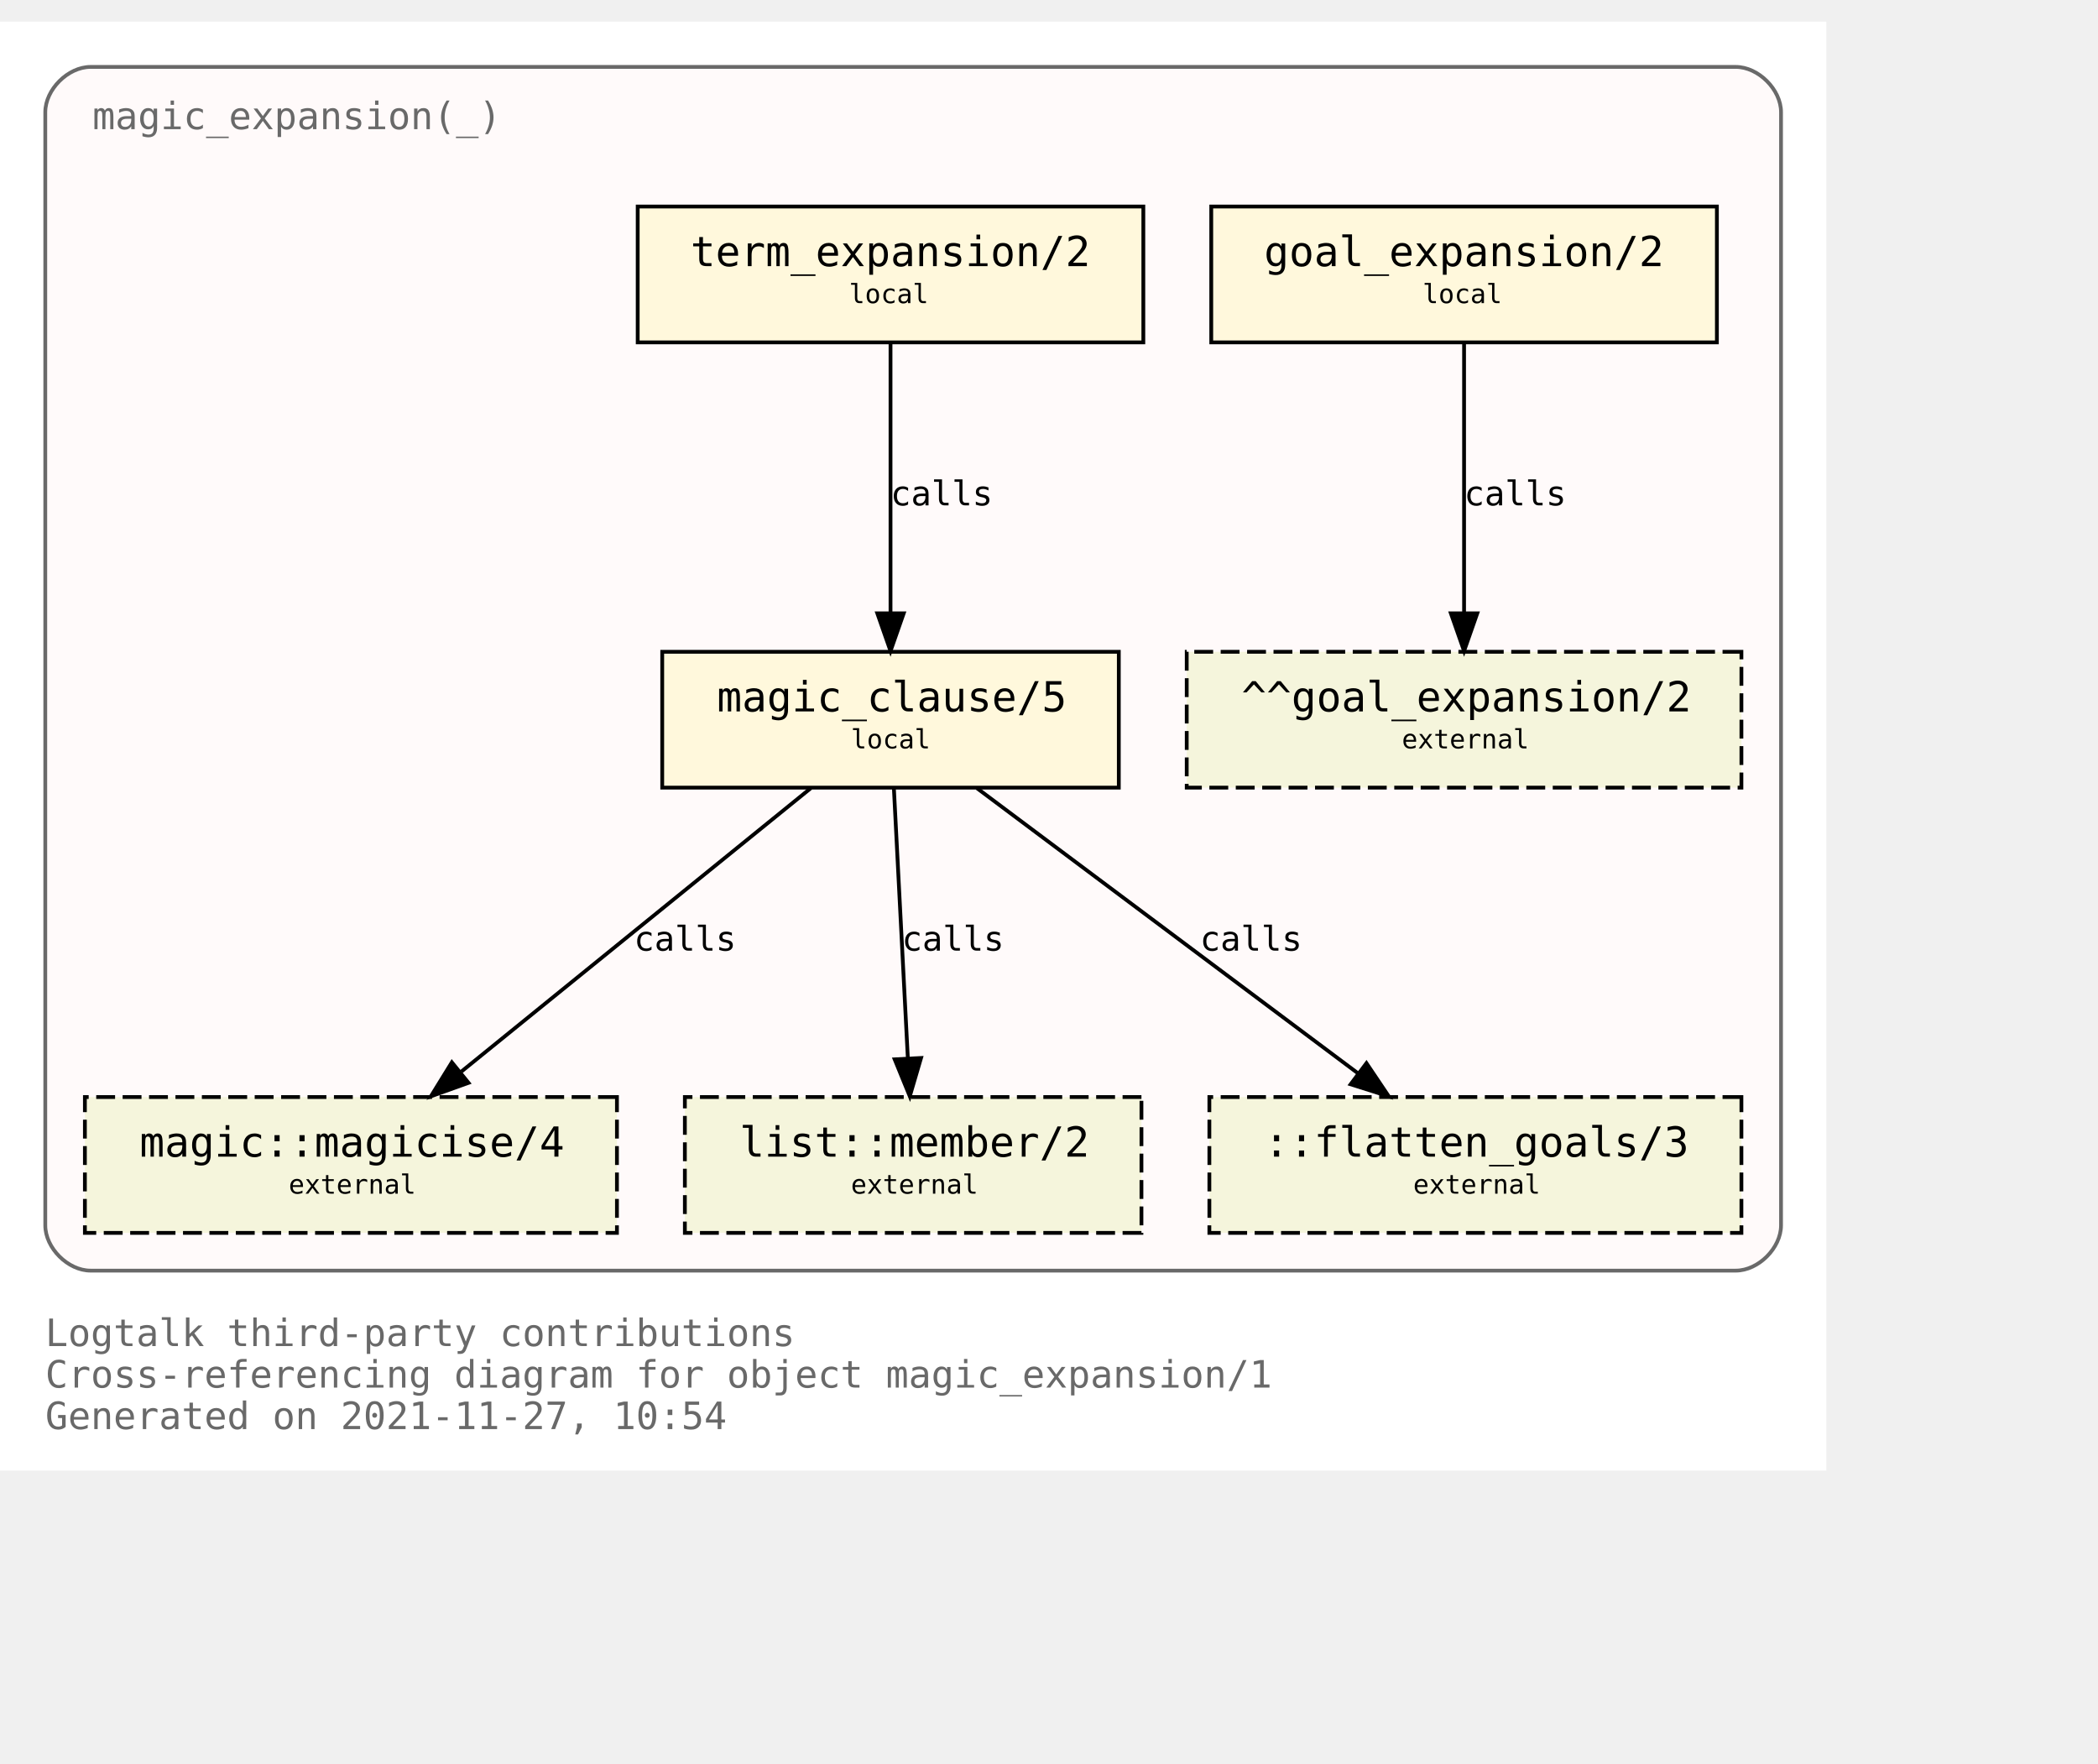
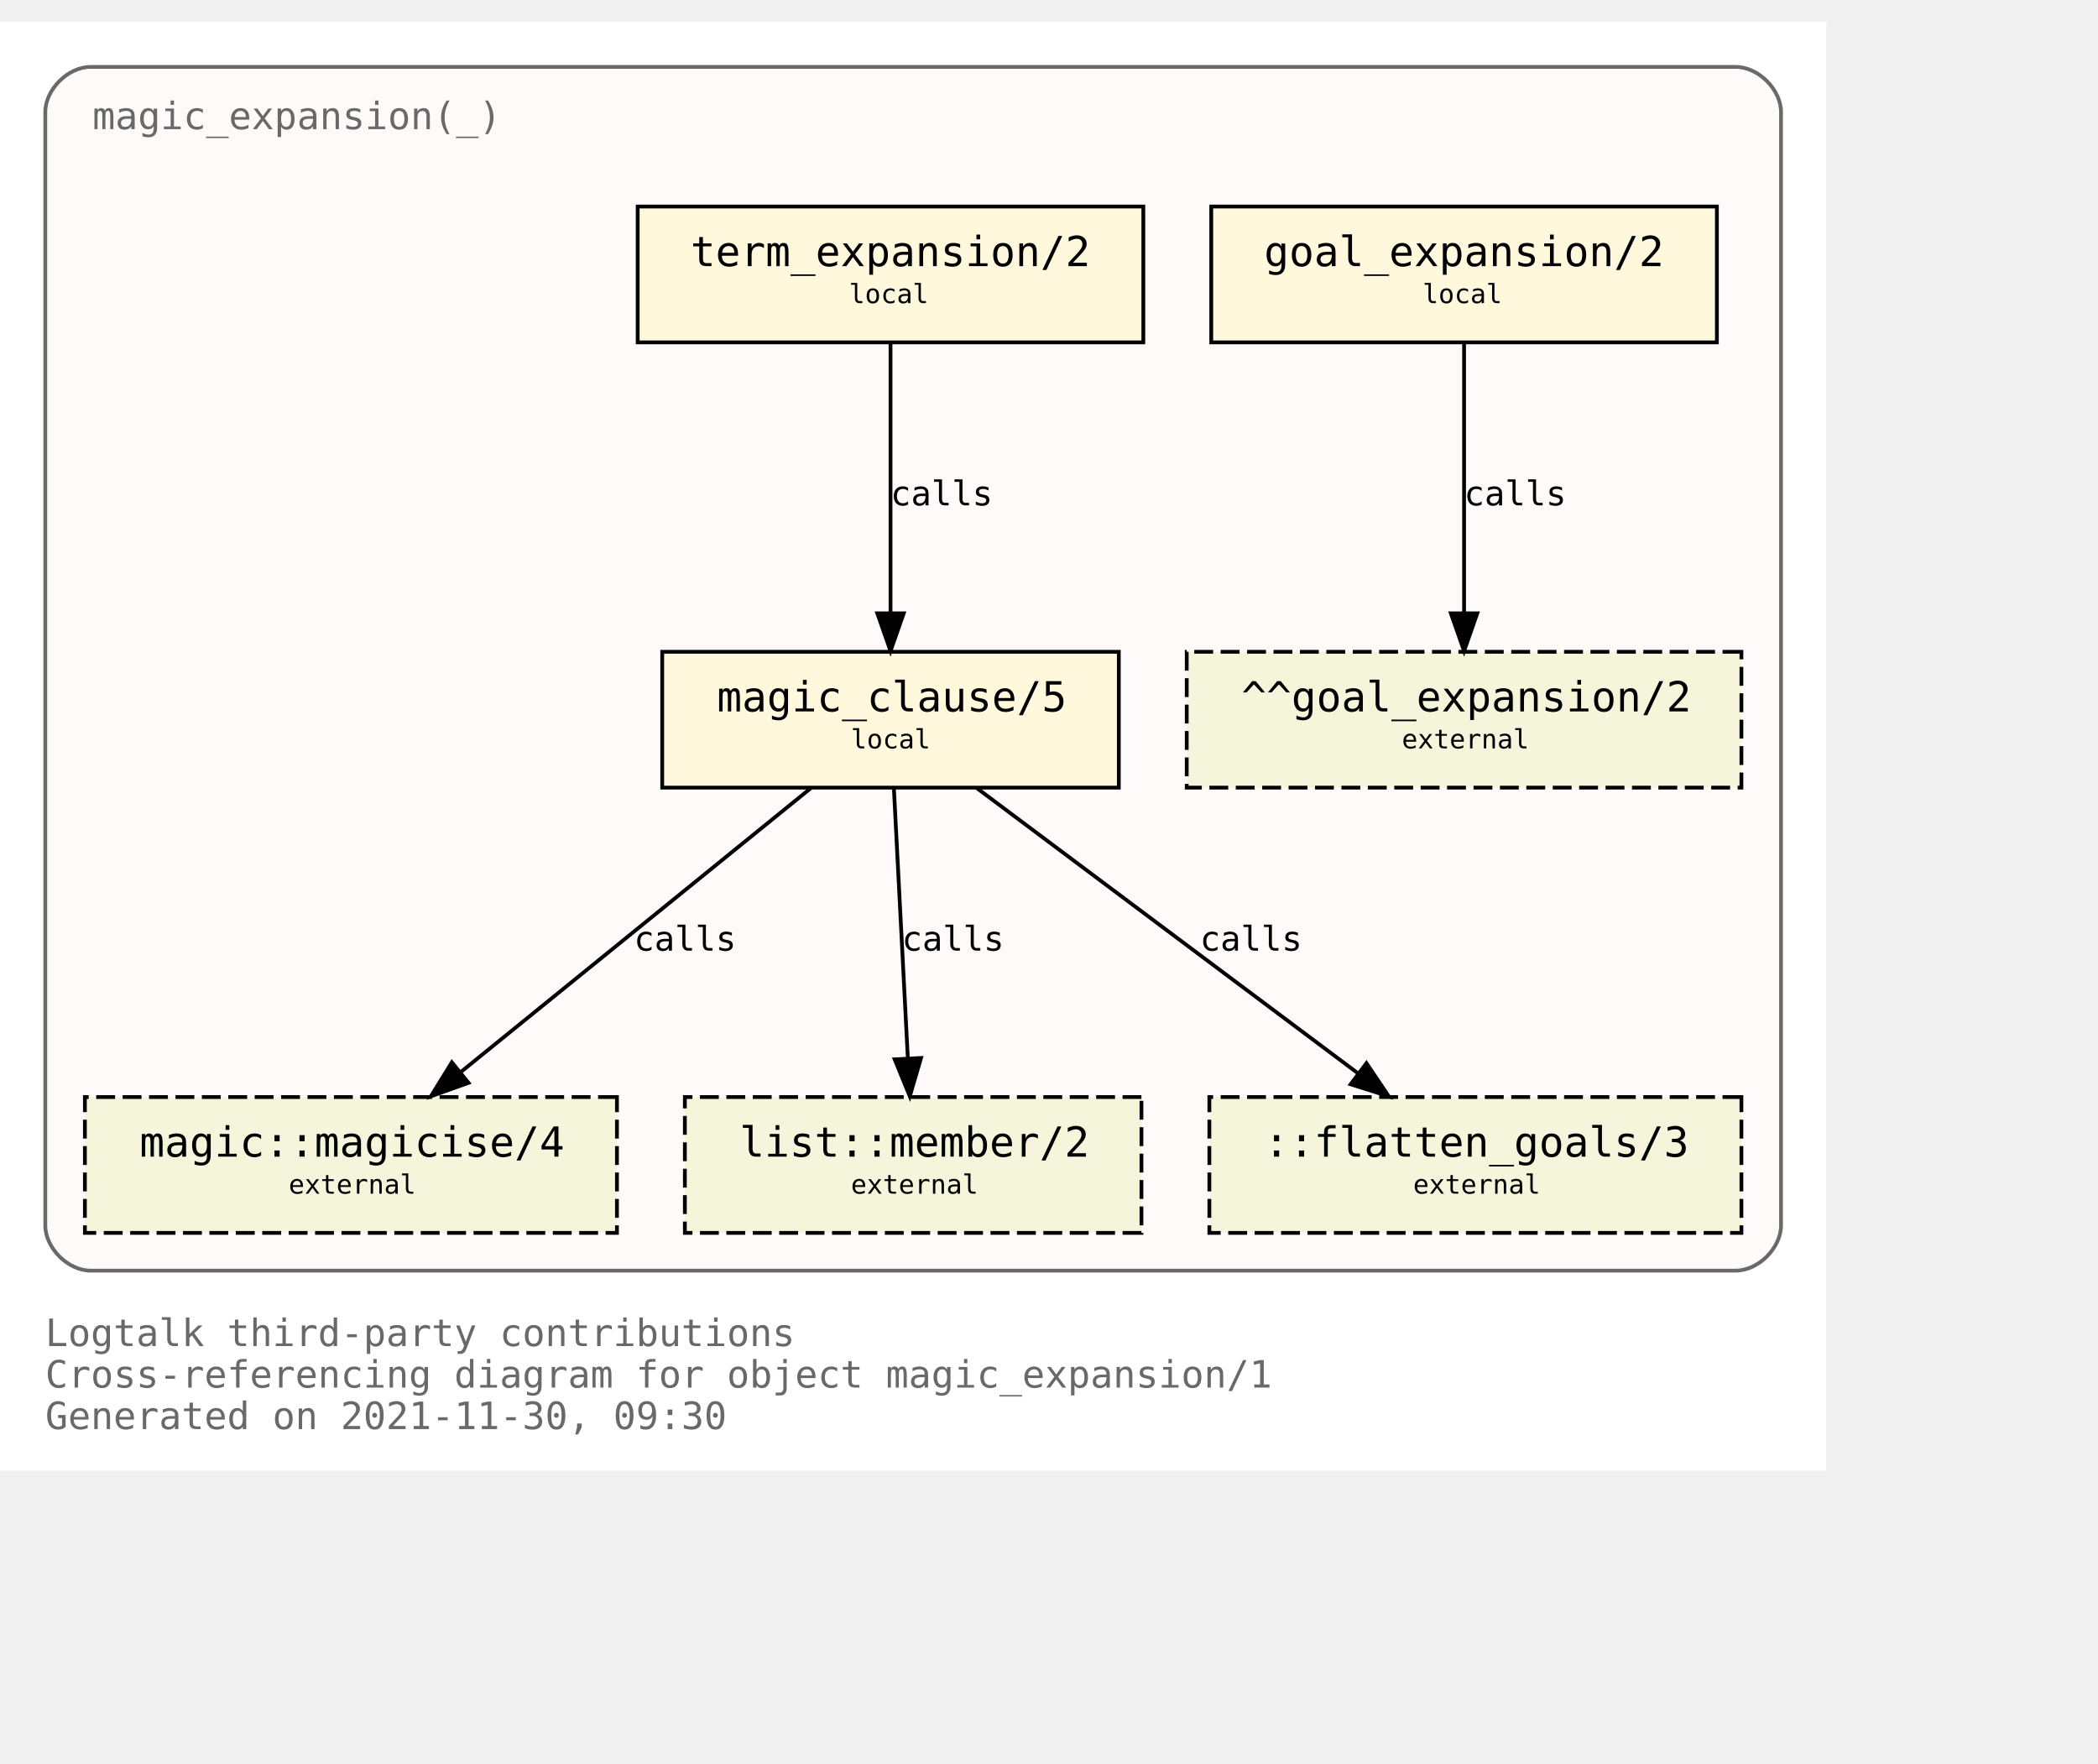
<svg xmlns="http://www.w3.org/2000/svg" xmlns:xlink="http://www.w3.org/1999/xlink" width="628pt" height="528pt" viewBox="72.00 72.00 556.00 456.00">
  <g id="graph0" class="graph" transform="scale(1 1) rotate(0) translate(76 452)">
    <polygon fill="white" stroke="transparent" points="-4,4 -4,-380 480,-380 480,4 -4,4" />
    <text text-anchor="start" x="8" y="-29" font-family="Monospace" font-size="10.00" fill="dimgray">Logtalk third-party contributions</text>
    <text text-anchor="start" x="8" y="-18" font-family="Monospace" font-size="10.00" fill="dimgray">Cross-referencing diagram for object magic_expansion/1</text>
-     <text text-anchor="start" x="8" y="-7" font-family="Monospace" font-size="10.00" fill="dimgray">Generated on 2021-11-27, 10:54</text>
+     <text text-anchor="start" x="8" y="-7" font-family="Monospace" font-size="10.00" fill="dimgray">Generated on 2021-11-30, 09:30</text>
    <g id="clust1" class="cluster">
      <g id="a_clust1">
        <a xlink:title="magic_expansion(_)">
          <path fill="snow" stroke="dimgray" d="M20,-49C20,-49 456,-49 456,-49 462,-49 468,-55 468,-61 468,-61 468,-356 468,-356 468,-362 462,-368 456,-368 456,-368 20,-368 20,-368 14,-368 8,-362 8,-356 8,-356 8,-61 8,-61 8,-55 14,-49 20,-49" />
          <g id="a_clust1_0">
-             <a xlink:href="https://github.com/LogtalkDotOrg/logtalk3/tree/ffa1397e230a3cfe32687530359763aa06e47056/contributions/verdi_neruda/magic_expansion.lgt" xlink:title="https://github.com/LogtalkDotOrg/logtalk3/tree/ffa1397e230a3cfe32687530359763aa06e47056/contributions/verdi_neruda/magic_expansion.lgt">
+             <a xlink:href="https://github.com/LogtalkDotOrg/logtalk3/tree/fec69f27d3e50aaedd879bbe6fd77a421d4b02af/contributions/verdi_neruda/magic_expansion.lgt" xlink:title="https://github.com/LogtalkDotOrg/logtalk3/tree/fec69f27d3e50aaedd879bbe6fd77a421d4b02af/contributions/verdi_neruda/magic_expansion.lgt">
              <text text-anchor="start" x="20.5" y="-351.5" font-family="Monospace" font-size="10.00" fill="dimgray">magic_expansion(_)</text>
            </a>
          </g>
        </a>
      </g>
    </g>
    <g id="node1" class="node">
      <g id="a_node1">
-         <a xlink:href="https://github.com/LogtalkDotOrg/logtalk3/tree/ffa1397e230a3cfe32687530359763aa06e47056/contributions/verdi_neruda/magic_expansion.lgt#L51" xlink:title="https://github.com/LogtalkDotOrg/logtalk3/tree/ffa1397e230a3cfe32687530359763aa06e47056/contributions/verdi_neruda/magic_expansion.lgt#L51">
+         <a xlink:href="https://github.com/LogtalkDotOrg/logtalk3/tree/fec69f27d3e50aaedd879bbe6fd77a421d4b02af/contributions/verdi_neruda/magic_expansion.lgt#L51" xlink:title="https://github.com/LogtalkDotOrg/logtalk3/tree/fec69f27d3e50aaedd879bbe6fd77a421d4b02af/contributions/verdi_neruda/magic_expansion.lgt#L51">
          <polygon fill="cornsilk" stroke="black" points="451,-331 317,-331 317,-295 451,-295 451,-331" />
          <text text-anchor="start" x="325" y="-315.8" font-family="Monospace" font-size="9.00"> </text>
          <text text-anchor="start" x="331" y="-315.2" font-family="Monospace" font-size="11.00">goal_expansion/2</text>
          <text text-anchor="start" x="437" y="-315.8" font-family="Monospace" font-size="9.00"> </text>
          <text text-anchor="start" x="325" y="-304.8" font-family="Monospace" font-size="9.00"> </text>
          <text text-anchor="start" x="373" y="-305.4" font-family="Monospace" font-size="7.00">local</text>
          <text text-anchor="start" x="437" y="-304.8" font-family="Monospace" font-size="9.00"> </text>
        </a>
      </g>
    </g>
    <g id="node7" class="node">
      <polygon fill="beige" stroke="black" stroke-dasharray="5,2" points="457.5,-213 310.5,-213 310.5,-177 457.5,-177 457.5,-213" />
      <text text-anchor="start" x="319" y="-197.8" font-family="Monospace" font-size="9.00"> </text>
      <text text-anchor="start" x="325" y="-197.2" font-family="Monospace" font-size="11.00">^^goal_expansion/2</text>
      <text text-anchor="start" x="444" y="-197.8" font-family="Monospace" font-size="9.00"> </text>
      <text text-anchor="start" x="319" y="-186.8" font-family="Monospace" font-size="9.00"> </text>
      <text text-anchor="start" x="367.5" y="-187.4" font-family="Monospace" font-size="7.00">external</text>
      <text text-anchor="start" x="444" y="-186.8" font-family="Monospace" font-size="9.00"> </text>
    </g>
    <g id="edge3" class="edge">
      <g id="a_edge3">
-         <a xlink:href="https://github.com/LogtalkDotOrg/logtalk3/tree/ffa1397e230a3cfe32687530359763aa06e47056/contributions/verdi_neruda/magic_expansion.lgt#L51" xlink:title="calls">
+         <a xlink:href="https://github.com/LogtalkDotOrg/logtalk3/tree/fec69f27d3e50aaedd879bbe6fd77a421d4b02af/contributions/verdi_neruda/magic_expansion.lgt#L51" xlink:title="calls">
          <path fill="none" stroke="black" d="M384,-294.88C384,-276.04 384,-245.47 384,-223.3" />
          <polygon fill="black" stroke="black" points="387.5,-223.19 384,-213.19 380.5,-223.19 387.5,-223.19" />
        </a>
      </g>
      <g id="a_edge3-label">
-         <a xlink:href="https://github.com/LogtalkDotOrg/logtalk3/tree/ffa1397e230a3cfe32687530359763aa06e47056/contributions/verdi_neruda/magic_expansion.lgt#L51" xlink:title="https://github.com/LogtalkDotOrg/logtalk3/tree/ffa1397e230a3cfe32687530359763aa06e47056/contributions/verdi_neruda/magic_expansion.lgt#L51">
+         <a xlink:href="https://github.com/LogtalkDotOrg/logtalk3/tree/fec69f27d3e50aaedd879bbe6fd77a421d4b02af/contributions/verdi_neruda/magic_expansion.lgt#L51" xlink:title="https://github.com/LogtalkDotOrg/logtalk3/tree/fec69f27d3e50aaedd879bbe6fd77a421d4b02af/contributions/verdi_neruda/magic_expansion.lgt#L51">
          <text text-anchor="start" x="384" y="-251.8" font-family="Monospace" font-size="9.00">calls</text>
        </a>
      </g>
    </g>
    <g id="node2" class="node">
      <g id="a_node2">
-         <a xlink:href="https://github.com/LogtalkDotOrg/logtalk3/tree/ffa1397e230a3cfe32687530359763aa06e47056/contributions/verdi_neruda/magic_expansion.lgt#L54" xlink:title="https://github.com/LogtalkDotOrg/logtalk3/tree/ffa1397e230a3cfe32687530359763aa06e47056/contributions/verdi_neruda/magic_expansion.lgt#L54">
+         <a xlink:href="https://github.com/LogtalkDotOrg/logtalk3/tree/fec69f27d3e50aaedd879bbe6fd77a421d4b02af/contributions/verdi_neruda/magic_expansion.lgt#L54" xlink:title="https://github.com/LogtalkDotOrg/logtalk3/tree/fec69f27d3e50aaedd879bbe6fd77a421d4b02af/contributions/verdi_neruda/magic_expansion.lgt#L54">
          <polygon fill="cornsilk" stroke="black" points="299,-331 165,-331 165,-295 299,-295 299,-331" />
          <text text-anchor="start" x="173" y="-315.8" font-family="Monospace" font-size="9.00"> </text>
          <text text-anchor="start" x="179" y="-315.2" font-family="Monospace" font-size="11.00">term_expansion/2</text>
          <text text-anchor="start" x="285" y="-315.8" font-family="Monospace" font-size="9.00"> </text>
          <text text-anchor="start" x="173" y="-304.8" font-family="Monospace" font-size="9.00"> </text>
          <text text-anchor="start" x="221" y="-305.4" font-family="Monospace" font-size="7.00">local</text>
          <text text-anchor="start" x="285" y="-304.8" font-family="Monospace" font-size="9.00"> </text>
        </a>
      </g>
    </g>
    <g id="node3" class="node">
      <g id="a_node3">
-         <a xlink:href="https://github.com/LogtalkDotOrg/logtalk3/tree/ffa1397e230a3cfe32687530359763aa06e47056/contributions/verdi_neruda/magic_expansion.lgt#L61" xlink:title="https://github.com/LogtalkDotOrg/logtalk3/tree/ffa1397e230a3cfe32687530359763aa06e47056/contributions/verdi_neruda/magic_expansion.lgt#L61">
+         <a xlink:href="https://github.com/LogtalkDotOrg/logtalk3/tree/fec69f27d3e50aaedd879bbe6fd77a421d4b02af/contributions/verdi_neruda/magic_expansion.lgt#L61" xlink:title="https://github.com/LogtalkDotOrg/logtalk3/tree/fec69f27d3e50aaedd879bbe6fd77a421d4b02af/contributions/verdi_neruda/magic_expansion.lgt#L61">
          <polygon fill="cornsilk" stroke="black" points="292.5,-213 171.5,-213 171.5,-177 292.5,-177 292.5,-213" />
          <text text-anchor="start" x="180" y="-197.8" font-family="Monospace" font-size="9.00"> </text>
          <text text-anchor="start" x="186" y="-197.2" font-family="Monospace" font-size="11.00">magic_clause/5</text>
          <text text-anchor="start" x="279" y="-197.8" font-family="Monospace" font-size="9.00"> </text>
          <text text-anchor="start" x="180" y="-186.8" font-family="Monospace" font-size="9.00"> </text>
          <text text-anchor="start" x="221.5" y="-187.4" font-family="Monospace" font-size="7.00">local</text>
          <text text-anchor="start" x="279" y="-186.8" font-family="Monospace" font-size="9.00"> </text>
        </a>
      </g>
    </g>
    <g id="edge1" class="edge">
      <g id="a_edge1">
-         <a xlink:href="https://github.com/LogtalkDotOrg/logtalk3/tree/ffa1397e230a3cfe32687530359763aa06e47056/contributions/verdi_neruda/magic_expansion.lgt#L54" xlink:title="calls">
+         <a xlink:href="https://github.com/LogtalkDotOrg/logtalk3/tree/fec69f27d3e50aaedd879bbe6fd77a421d4b02af/contributions/verdi_neruda/magic_expansion.lgt#L54" xlink:title="calls">
          <path fill="none" stroke="black" d="M232,-294.88C232,-276.04 232,-245.47 232,-223.3" />
          <polygon fill="black" stroke="black" points="235.5,-223.19 232,-213.19 228.5,-223.19 235.5,-223.19" />
        </a>
      </g>
      <g id="a_edge1-label">
-         <a xlink:href="https://github.com/LogtalkDotOrg/logtalk3/tree/ffa1397e230a3cfe32687530359763aa06e47056/contributions/verdi_neruda/magic_expansion.lgt#L54" xlink:title="https://github.com/LogtalkDotOrg/logtalk3/tree/ffa1397e230a3cfe32687530359763aa06e47056/contributions/verdi_neruda/magic_expansion.lgt#L54">
+         <a xlink:href="https://github.com/LogtalkDotOrg/logtalk3/tree/fec69f27d3e50aaedd879bbe6fd77a421d4b02af/contributions/verdi_neruda/magic_expansion.lgt#L54" xlink:title="https://github.com/LogtalkDotOrg/logtalk3/tree/fec69f27d3e50aaedd879bbe6fd77a421d4b02af/contributions/verdi_neruda/magic_expansion.lgt#L54">
          <text text-anchor="start" x="232" y="-251.8" font-family="Monospace" font-size="9.00">calls</text>
        </a>
      </g>
    </g>
    <g id="node4" class="node">
      <g id="a_node4">
        <a xlink:href="https://logtalk.org/library/magic_0.html#magicise/4" xlink:title="https://logtalk.org/library/magic_0.html#magicise/4">
          <polygon fill="beige" stroke="black" stroke-dasharray="5,2" points="159.5,-95 18.5,-95 18.5,-59 159.5,-59 159.5,-95" />
          <text text-anchor="start" x="27" y="-79.8" font-family="Monospace" font-size="9.00"> </text>
          <text text-anchor="start" x="33" y="-79.2" font-family="Monospace" font-size="11.00">magic::magicise/4</text>
          <text text-anchor="start" x="146" y="-79.8" font-family="Monospace" font-size="9.00"> </text>
          <text text-anchor="start" x="27" y="-68.8" font-family="Monospace" font-size="9.00"> </text>
          <text text-anchor="start" x="72.5" y="-69.4" font-family="Monospace" font-size="7.00">external</text>
          <text text-anchor="start" x="146" y="-68.8" font-family="Monospace" font-size="9.00"> </text>
        </a>
      </g>
    </g>
    <g id="edge4" class="edge">
      <g id="a_edge4">
-         <a xlink:href="https://github.com/LogtalkDotOrg/logtalk3/tree/ffa1397e230a3cfe32687530359763aa06e47056/contributions/verdi_neruda/magic_expansion.lgt#L61" xlink:title="calls">
+         <a xlink:href="https://github.com/LogtalkDotOrg/logtalk3/tree/fec69f27d3e50aaedd879bbe6fd77a421d4b02af/contributions/verdi_neruda/magic_expansion.lgt#L61" xlink:title="calls">
          <path fill="none" stroke="black" d="M210.9,-176.88C186.4,-157.01 145.83,-124.1 118.28,-101.76" />
          <polygon fill="black" stroke="black" points="120.16,-98.77 110.19,-95.19 115.75,-104.2 120.16,-98.77" />
        </a>
      </g>
      <g id="a_edge4-label">
-         <a xlink:href="https://github.com/LogtalkDotOrg/logtalk3/tree/ffa1397e230a3cfe32687530359763aa06e47056/contributions/verdi_neruda/magic_expansion.lgt#L61" xlink:title="https://github.com/LogtalkDotOrg/logtalk3/tree/ffa1397e230a3cfe32687530359763aa06e47056/contributions/verdi_neruda/magic_expansion.lgt#L61">
+         <a xlink:href="https://github.com/LogtalkDotOrg/logtalk3/tree/fec69f27d3e50aaedd879bbe6fd77a421d4b02af/contributions/verdi_neruda/magic_expansion.lgt#L61" xlink:title="https://github.com/LogtalkDotOrg/logtalk3/tree/fec69f27d3e50aaedd879bbe6fd77a421d4b02af/contributions/verdi_neruda/magic_expansion.lgt#L61">
          <text text-anchor="start" x="164" y="-133.8" font-family="Monospace" font-size="9.00">calls</text>
        </a>
      </g>
    </g>
    <g id="node5" class="node">
      <g id="a_node5">
        <a xlink:href="https://logtalk.org/library/listp_0.html#member/2" xlink:title="https://logtalk.org/library/listp_0.html#member/2">
          <polygon fill="beige" stroke="black" stroke-dasharray="5,2" points="298.5,-95 177.5,-95 177.5,-59 298.5,-59 298.5,-95" />
          <text text-anchor="start" x="186" y="-79.8" font-family="Monospace" font-size="9.00"> </text>
          <text text-anchor="start" x="192" y="-79.2" font-family="Monospace" font-size="11.00">list::member/2</text>
          <text text-anchor="start" x="285" y="-79.8" font-family="Monospace" font-size="9.00"> </text>
          <text text-anchor="start" x="186" y="-68.8" font-family="Monospace" font-size="9.00"> </text>
          <text text-anchor="start" x="221.5" y="-69.4" font-family="Monospace" font-size="7.00">external</text>
          <text text-anchor="start" x="285" y="-68.8" font-family="Monospace" font-size="9.00"> </text>
        </a>
      </g>
    </g>
    <g id="edge5" class="edge">
      <g id="a_edge5">
-         <a xlink:href="https://github.com/LogtalkDotOrg/logtalk3/tree/ffa1397e230a3cfe32687530359763aa06e47056/contributions/verdi_neruda/magic_expansion.lgt#L61" xlink:title="calls">
+         <a xlink:href="https://github.com/LogtalkDotOrg/logtalk3/tree/fec69f27d3e50aaedd879bbe6fd77a421d4b02af/contributions/verdi_neruda/magic_expansion.lgt#L61" xlink:title="calls">
          <path fill="none" stroke="black" d="M232.89,-176.88C233.86,-158.04 235.44,-127.47 236.59,-105.3" />
          <polygon fill="black" stroke="black" points="240.09,-105.35 237.11,-95.19 233.1,-104.99 240.09,-105.35" />
        </a>
      </g>
      <g id="a_edge5-label">
-         <a xlink:href="https://github.com/LogtalkDotOrg/logtalk3/tree/ffa1397e230a3cfe32687530359763aa06e47056/contributions/verdi_neruda/magic_expansion.lgt#L61" xlink:title="https://github.com/LogtalkDotOrg/logtalk3/tree/ffa1397e230a3cfe32687530359763aa06e47056/contributions/verdi_neruda/magic_expansion.lgt#L61">
+         <a xlink:href="https://github.com/LogtalkDotOrg/logtalk3/tree/fec69f27d3e50aaedd879bbe6fd77a421d4b02af/contributions/verdi_neruda/magic_expansion.lgt#L61" xlink:title="https://github.com/LogtalkDotOrg/logtalk3/tree/fec69f27d3e50aaedd879bbe6fd77a421d4b02af/contributions/verdi_neruda/magic_expansion.lgt#L61">
          <text text-anchor="start" x="235" y="-133.8" font-family="Monospace" font-size="9.00">calls</text>
        </a>
      </g>
    </g>
    <g id="node6" class="node">
      <polygon fill="beige" stroke="black" stroke-dasharray="5,2" points="457.5,-95 316.5,-95 316.5,-59 457.5,-59 457.5,-95" />
      <text text-anchor="start" x="325" y="-79.8" font-family="Monospace" font-size="9.00"> </text>
      <text text-anchor="start" x="331" y="-79.2" font-family="Monospace" font-size="11.00">::flatten_goals/3</text>
      <text text-anchor="start" x="444" y="-79.8" font-family="Monospace" font-size="9.00"> </text>
      <text text-anchor="start" x="325" y="-68.8" font-family="Monospace" font-size="9.00"> </text>
      <text text-anchor="start" x="370.5" y="-69.4" font-family="Monospace" font-size="7.00">external</text>
      <text text-anchor="start" x="444" y="-68.8" font-family="Monospace" font-size="9.00"> </text>
    </g>
    <g id="edge2" class="edge">
      <g id="a_edge2">
-         <a xlink:href="https://github.com/LogtalkDotOrg/logtalk3/tree/ffa1397e230a3cfe32687530359763aa06e47056/contributions/verdi_neruda/magic_expansion.lgt#L61" xlink:title="calls">
+         <a xlink:href="https://github.com/LogtalkDotOrg/logtalk3/tree/fec69f27d3e50aaedd879bbe6fd77a421d4b02af/contributions/verdi_neruda/magic_expansion.lgt#L61" xlink:title="calls">
          <path fill="none" stroke="black" d="M254.87,-176.88C281.66,-156.84 326.16,-123.53 356.03,-101.18" />
          <polygon fill="black" stroke="black" points="358.13,-103.98 364.04,-95.19 353.93,-98.38 358.13,-103.98" />
        </a>
      </g>
      <g id="a_edge2-label">
-         <a xlink:href="https://github.com/LogtalkDotOrg/logtalk3/tree/ffa1397e230a3cfe32687530359763aa06e47056/contributions/verdi_neruda/magic_expansion.lgt#L61" xlink:title="https://github.com/LogtalkDotOrg/logtalk3/tree/ffa1397e230a3cfe32687530359763aa06e47056/contributions/verdi_neruda/magic_expansion.lgt#L61">
+         <a xlink:href="https://github.com/LogtalkDotOrg/logtalk3/tree/fec69f27d3e50aaedd879bbe6fd77a421d4b02af/contributions/verdi_neruda/magic_expansion.lgt#L61" xlink:title="https://github.com/LogtalkDotOrg/logtalk3/tree/fec69f27d3e50aaedd879bbe6fd77a421d4b02af/contributions/verdi_neruda/magic_expansion.lgt#L61">
          <text text-anchor="start" x="314" y="-133.8" font-family="Monospace" font-size="9.00">calls</text>
        </a>
      </g>
    </g>
  </g>
</svg>
